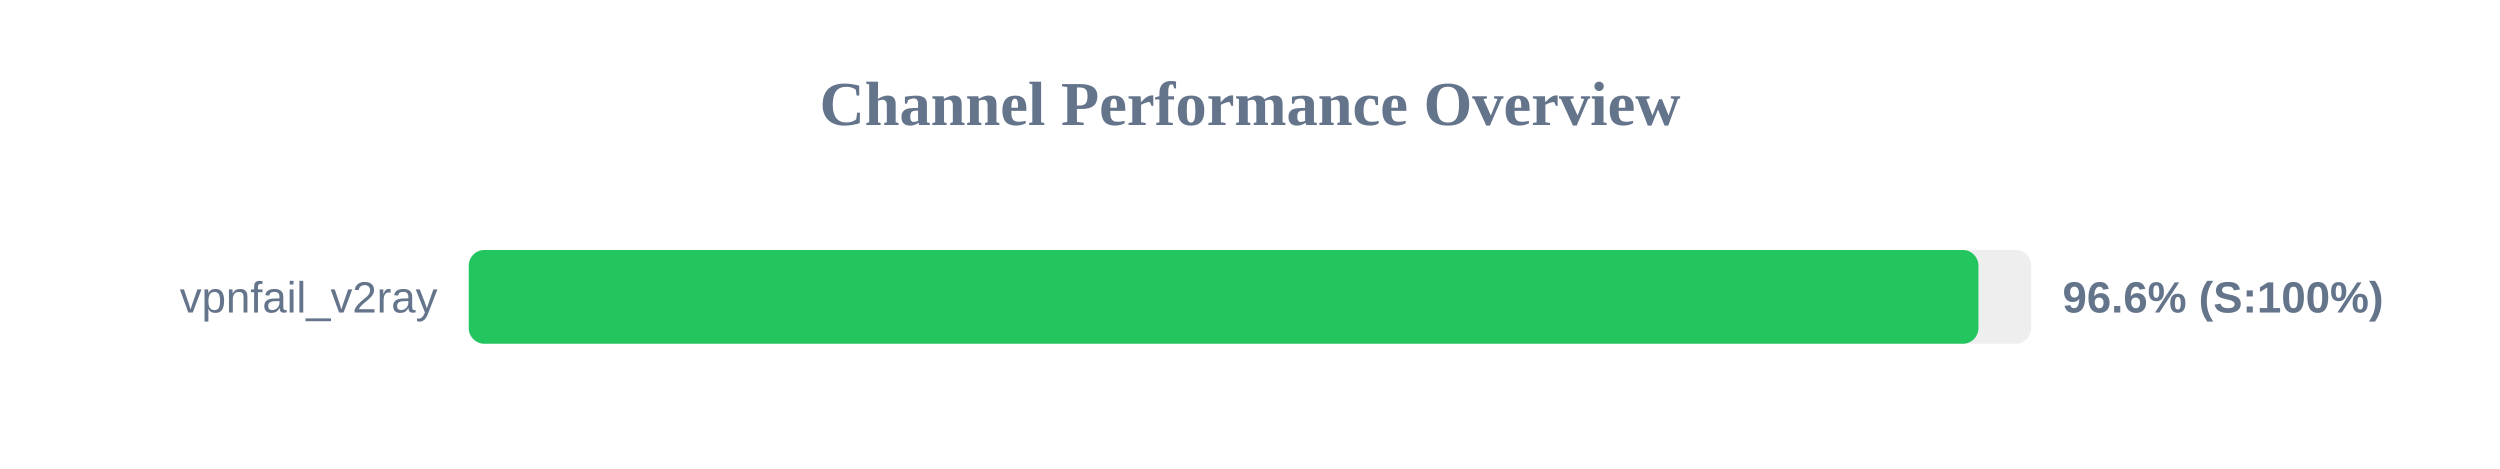
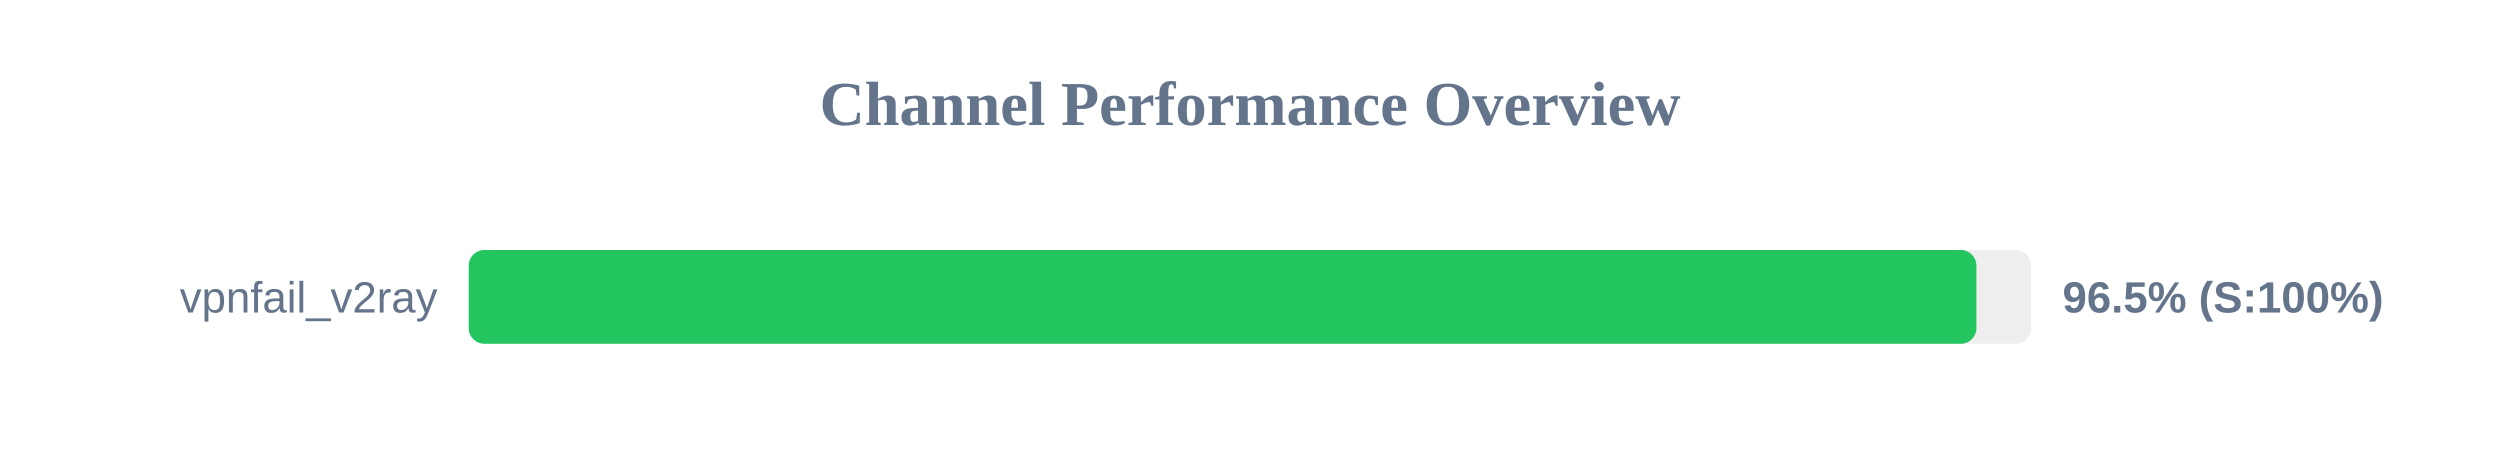
<svg xmlns="http://www.w3.org/2000/svg" width="800" height="150" version="1.1">
  <style>
        .row { font: 14px Arial; fill: #64748b; }
        .score { font: bold 14px Arial; fill: #64748b; }
    </style>
  <text x="400" y="40" text-anchor="middle" font-size="20px" font-weight="bold" fill="#64748b">Channel Performance Overview</text>
  <rect x="150" y="80" width="500" height="30" fill="#eee" rx="5" />
-   <rect x="150" y="80" width="483.1" height="30" fill="#22c55e" rx="5" />
+   <rect x="150" y="80" width="482.45" height="30" fill="#22c55e" rx="5" />
  <text x="140" y="100" text-anchor="end" class="row">vpnfail_v2ray</text>
-   <text x="660" y="100" text-anchor="start" class="score">96.6% (S:100%)</text>
+   <text x="660" y="100" text-anchor="start" class="score">96.5% (S:100%)</text>
</svg>
